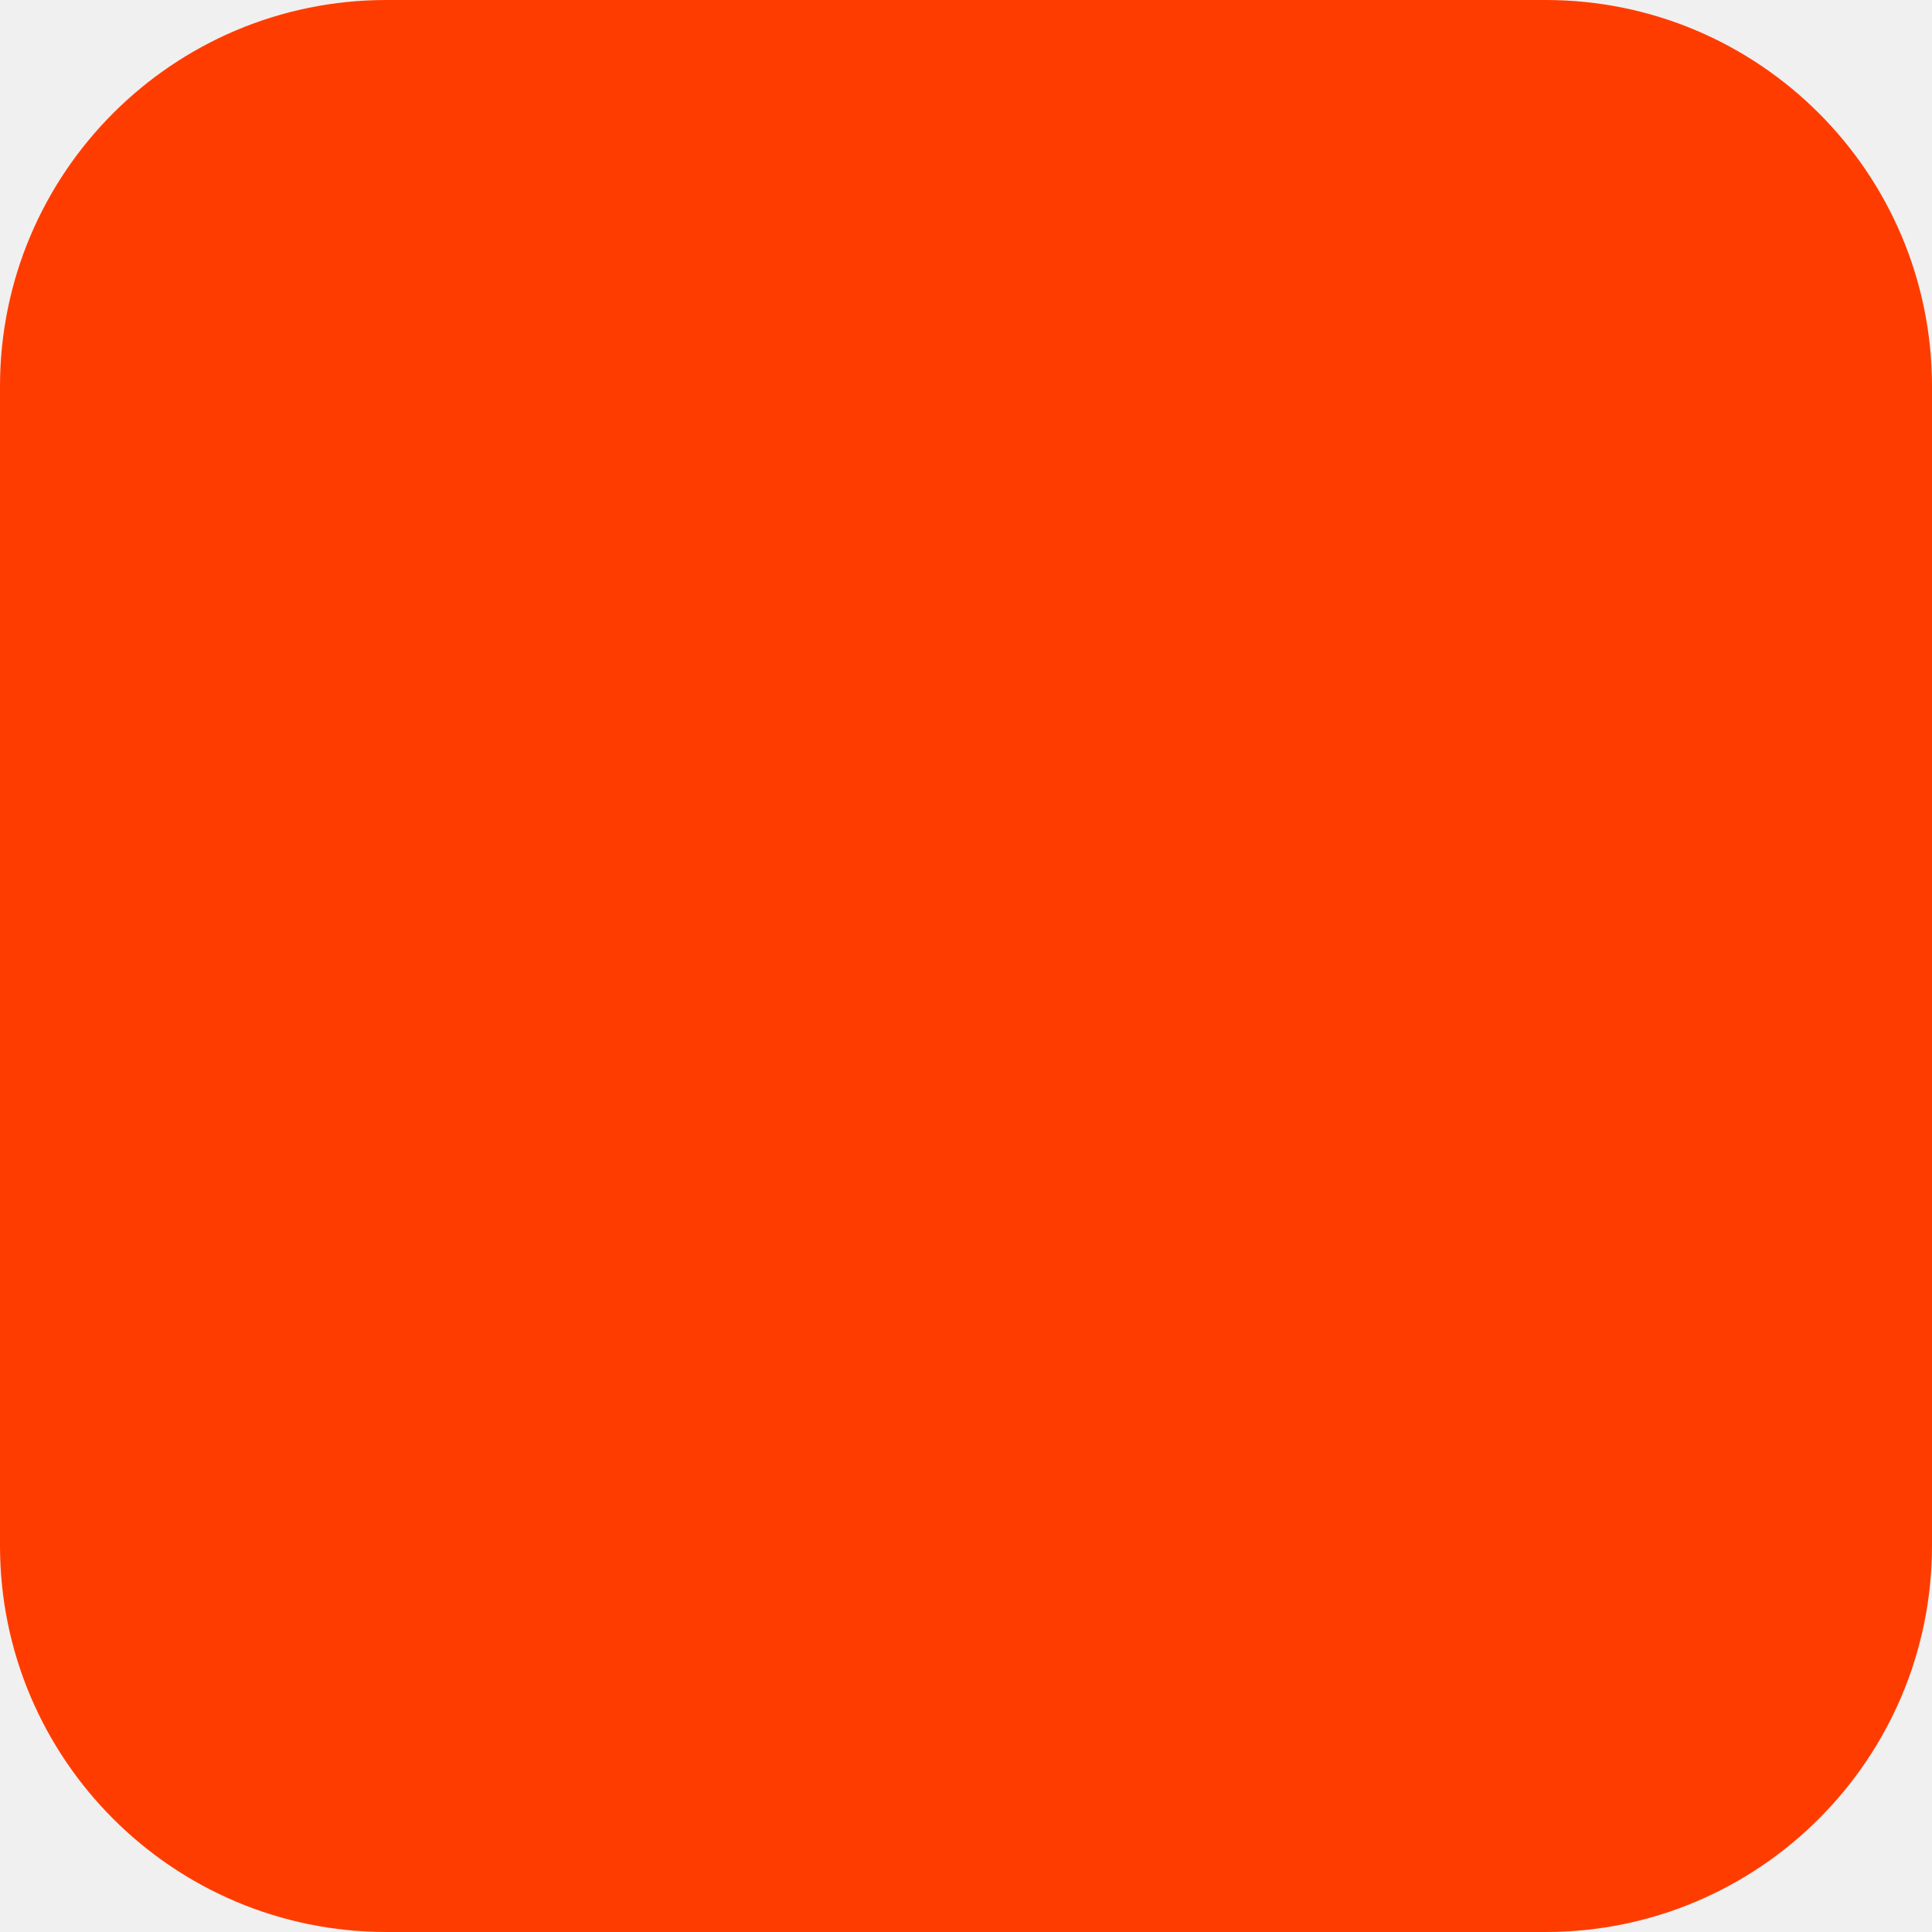
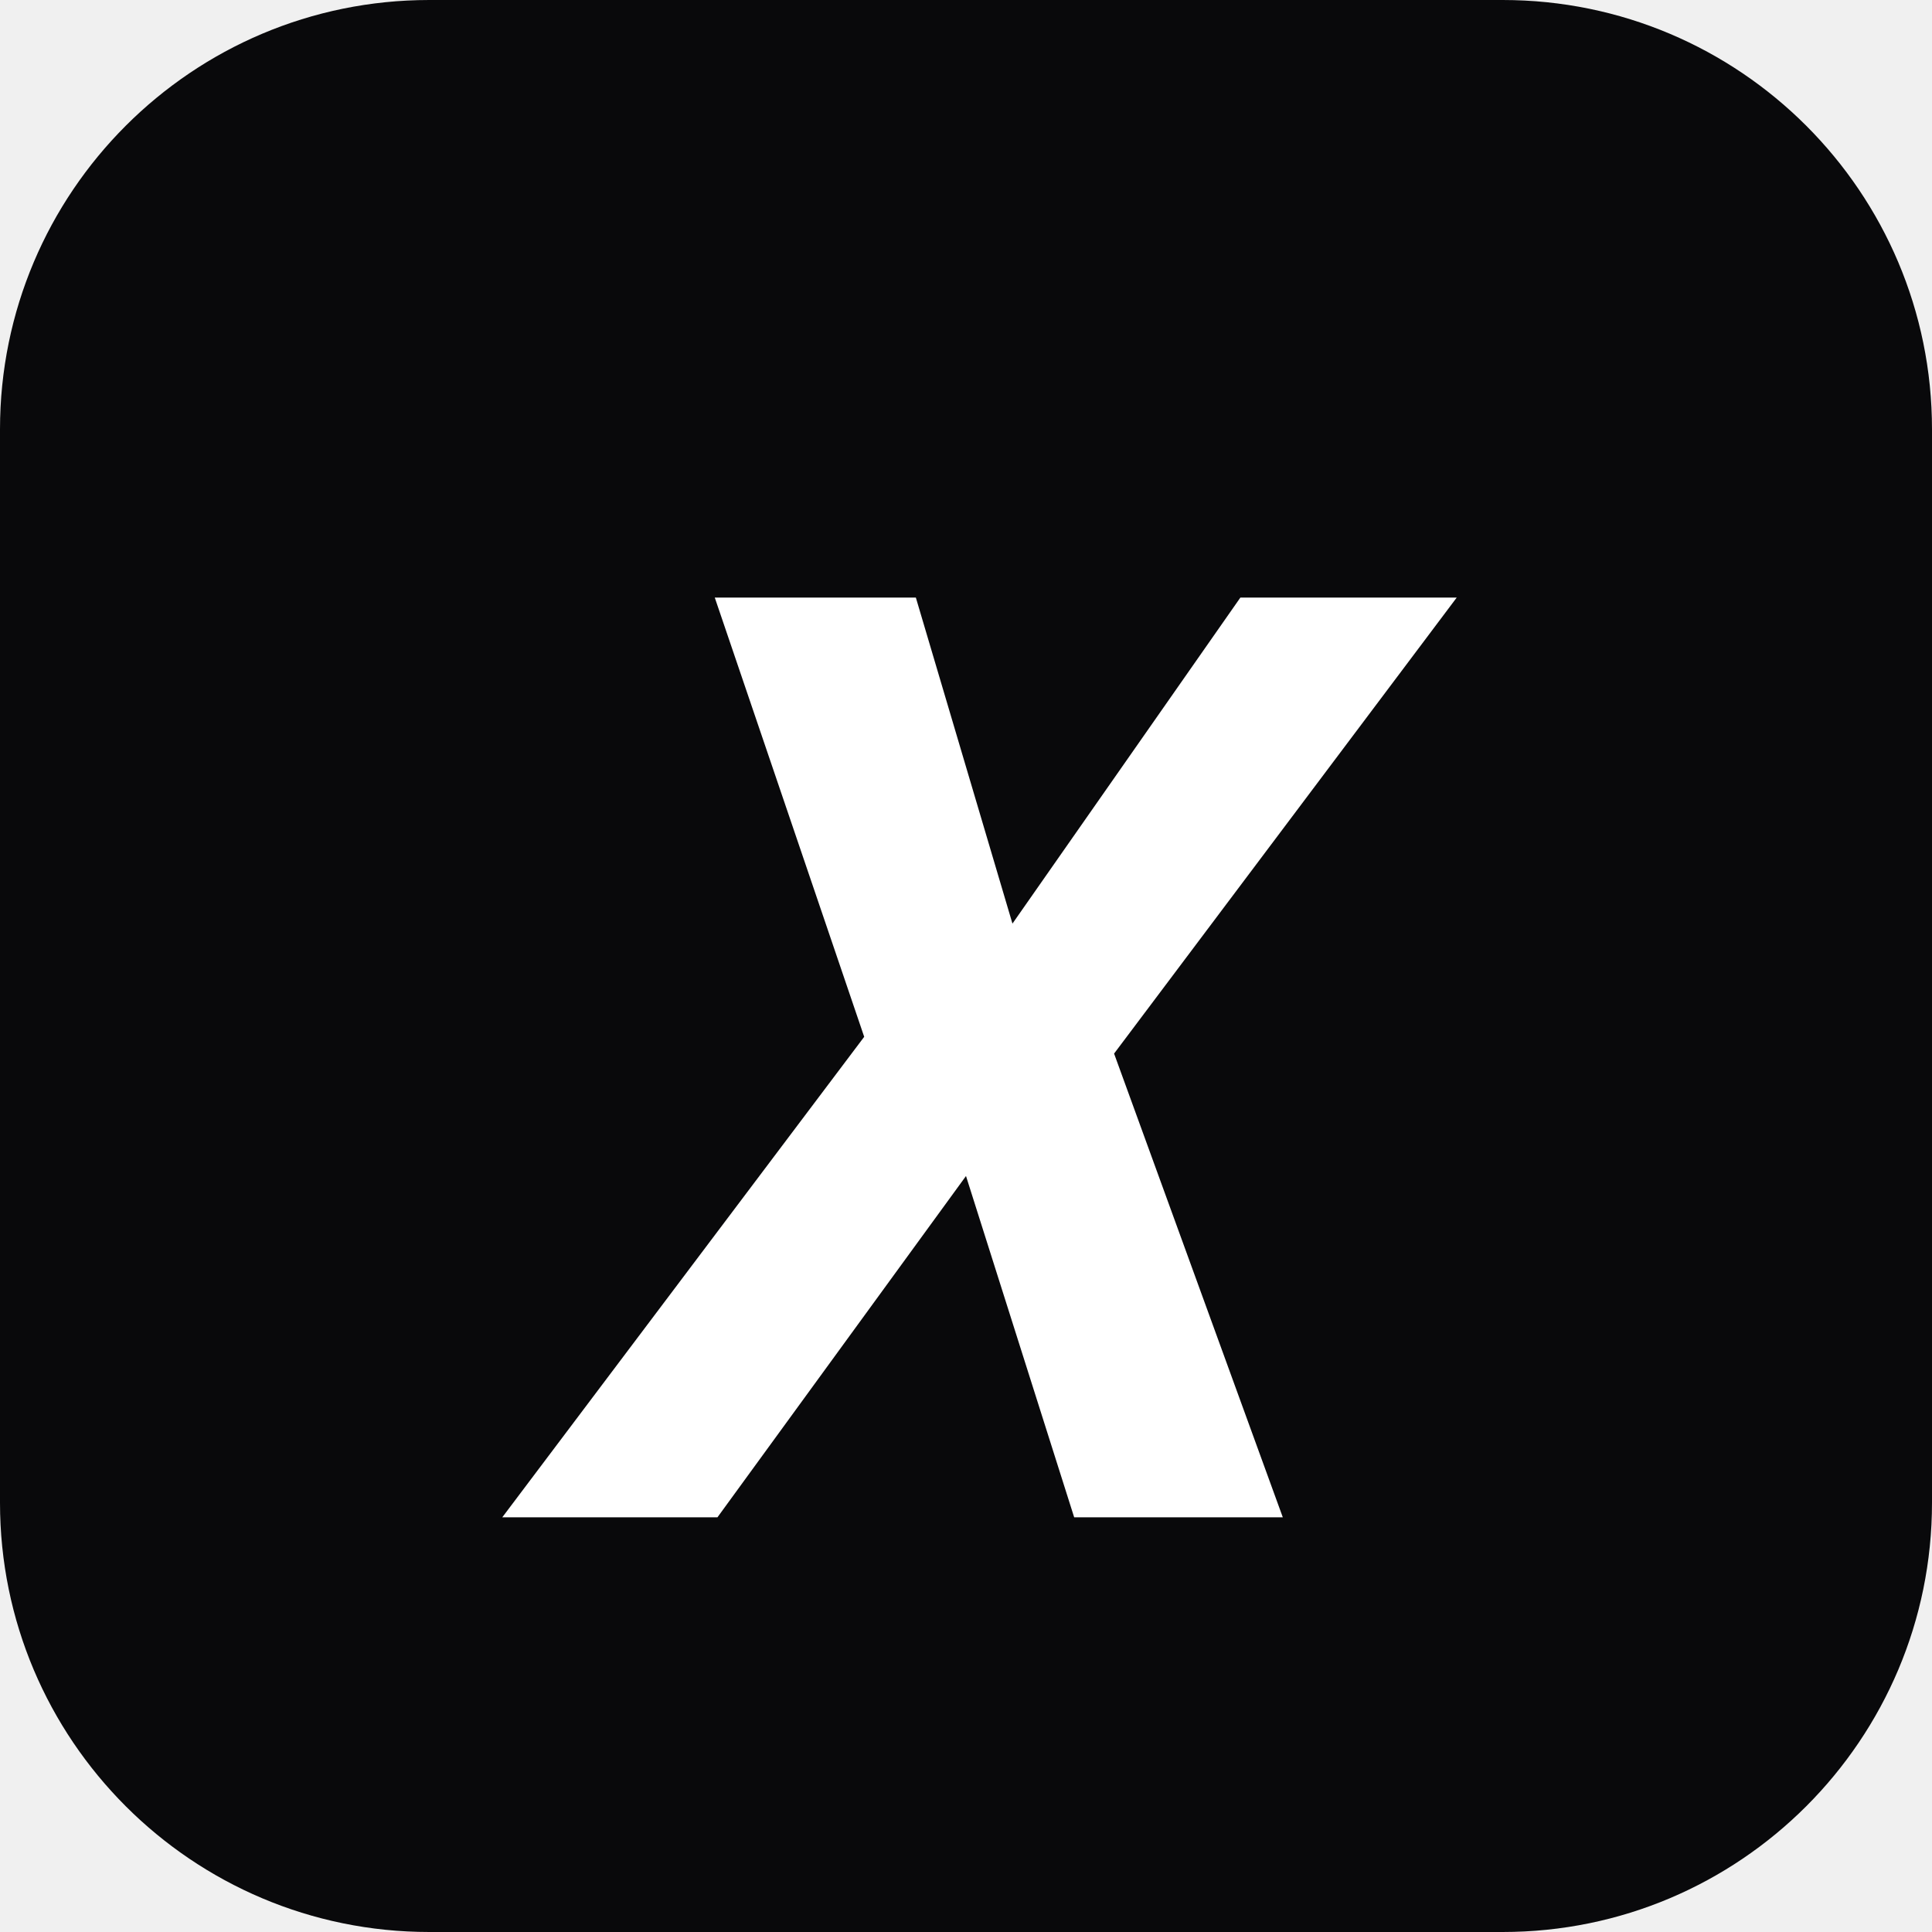
<svg xmlns="http://www.w3.org/2000/svg" width="180" height="180" viewBox="0 0 180 180" fill="none">
-   <rect width="180" height="180" rx="36" fill="#FF3C00" />
+   <rect width="180" height="180" rx="40" fill="#09090b" />
+   <text x="50%" y="55%" dominant-baseline="middle" text-anchor="middle" fill="white" font-family="system-ui, sans-serif" font-weight="900" font-style="italic" font-size="120">X</text>
</svg>
